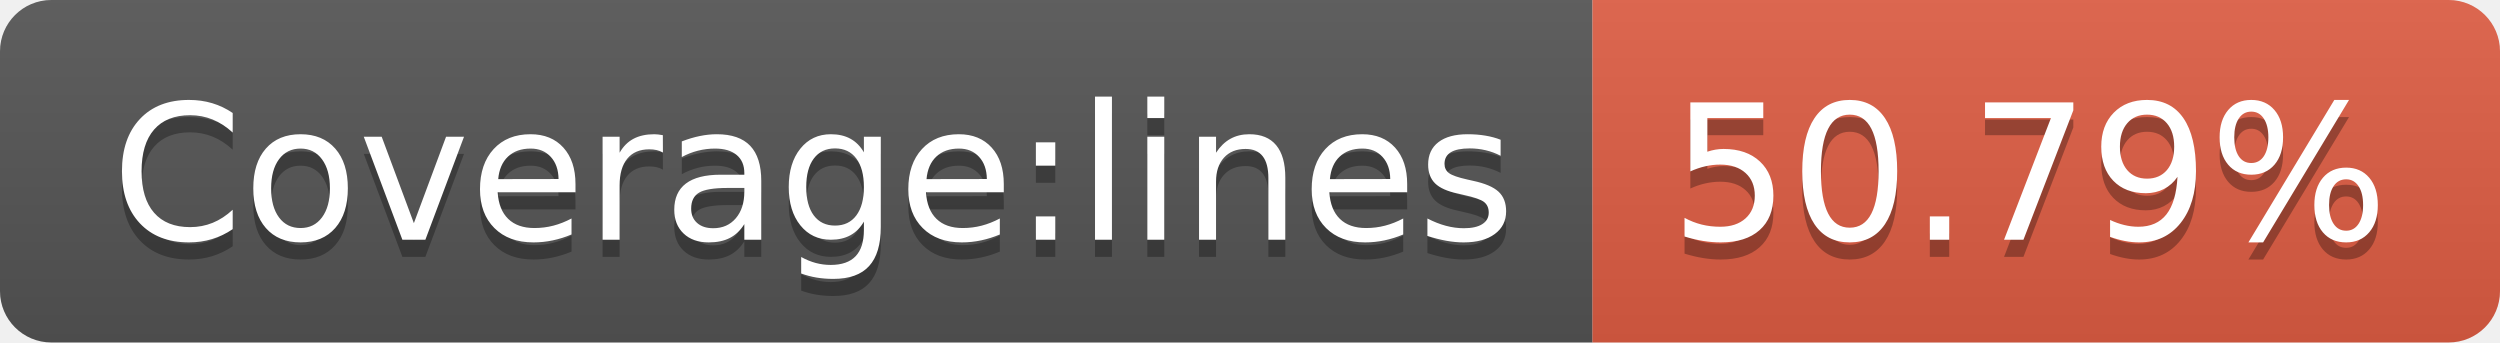
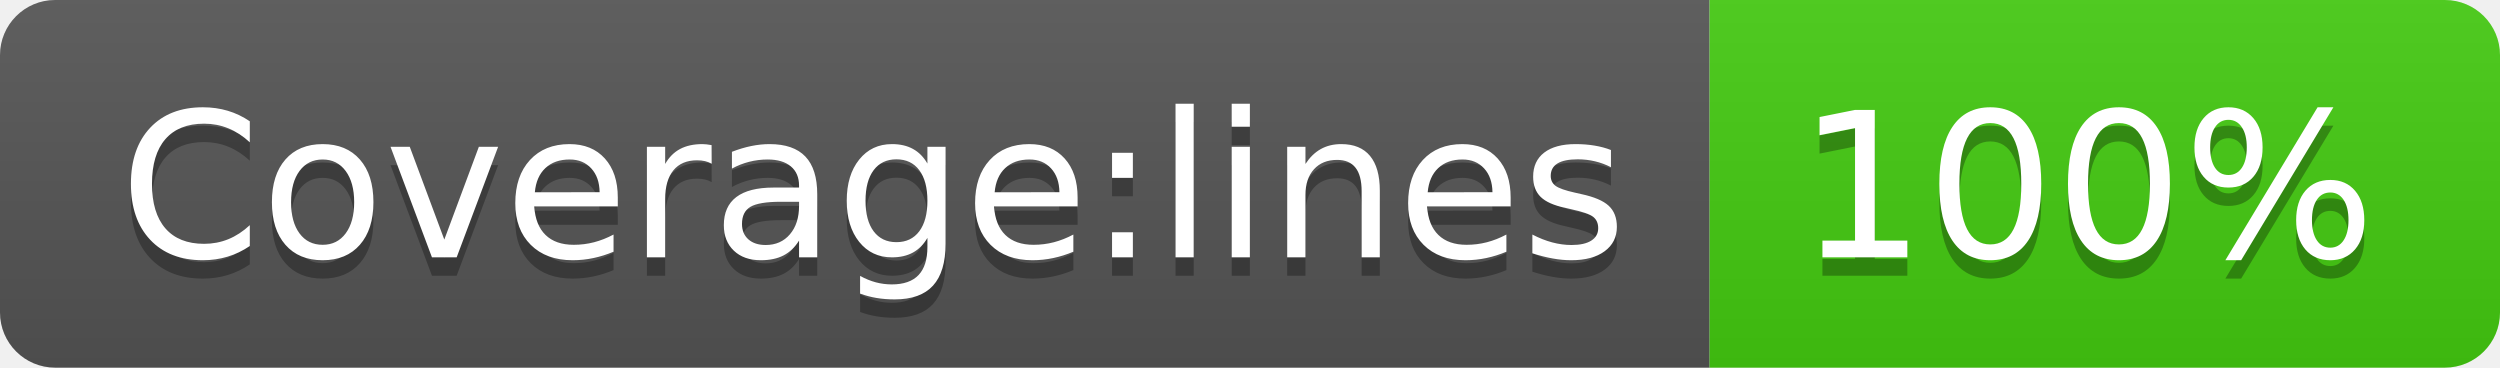
- <svg xmlns="http://www.w3.org/2000/svg" width="146" height="20" role="img" aria-label="Coverage:lines: 50.79%">
+ <svg xmlns="http://www.w3.org/2000/svg" width="136" height="20" role="img" aria-label="Coverage:lines: 100%">
  <linearGradient id="s" x2="0" y2="100%">
    <stop offset="0" stop-color="#bbb" stop-opacity=".1" />
    <stop offset="1" stop-opacity=".1" />
  </linearGradient>
  <clipPath id="r">
-     <rect width="146" height="20" rx="3" fill="#fff" />
+     <rect width="136" height="20" rx="3" fill="#fff" />
  </clipPath>
  <g clip-path="url(#r)">
    <rect width="93" height="20" fill="#555" />
-     <rect x="93" width="53" height="20" fill="#e05d44" />
-     <rect width="146" height="20" fill="url(#s)" />
+     <rect x="93" width="43" height="20" fill="#4c1" />
+     <rect width="136" height="20" fill="url(#s)" />
  </g>
  <g fill="#fff" text-anchor="middle" font-family="Verdana,Geneva,DejaVu Sans,sans-serif" text-rendering="geometricPrecision" font-size="110">
    <text aria-hidden="true" x="475" y="150" fill="#010101" fill-opacity=".3" transform="scale(.1)" textLength="830">Coverage:lines</text>
    <text x="475" y="140" transform="scale(.1)" fill="#fff" textLength="830">Coverage:lines</text>
-     <text aria-hidden="true" x="1185" y="150" fill="#010101" fill-opacity=".3" transform="scale(.1)" textLength="430">50.79%</text>
-     <text x="1185" y="140" transform="scale(.1)" fill="#fff" textLength="430">50.79%</text>
+     <text aria-hidden="true" x="1135" y="150" fill="#010101" fill-opacity=".3" transform="scale(.1)" textLength="330">100%</text>
+     <text x="1135" y="140" transform="scale(.1)" fill="#fff" textLength="330">100%</text>
  </g>
</svg>
